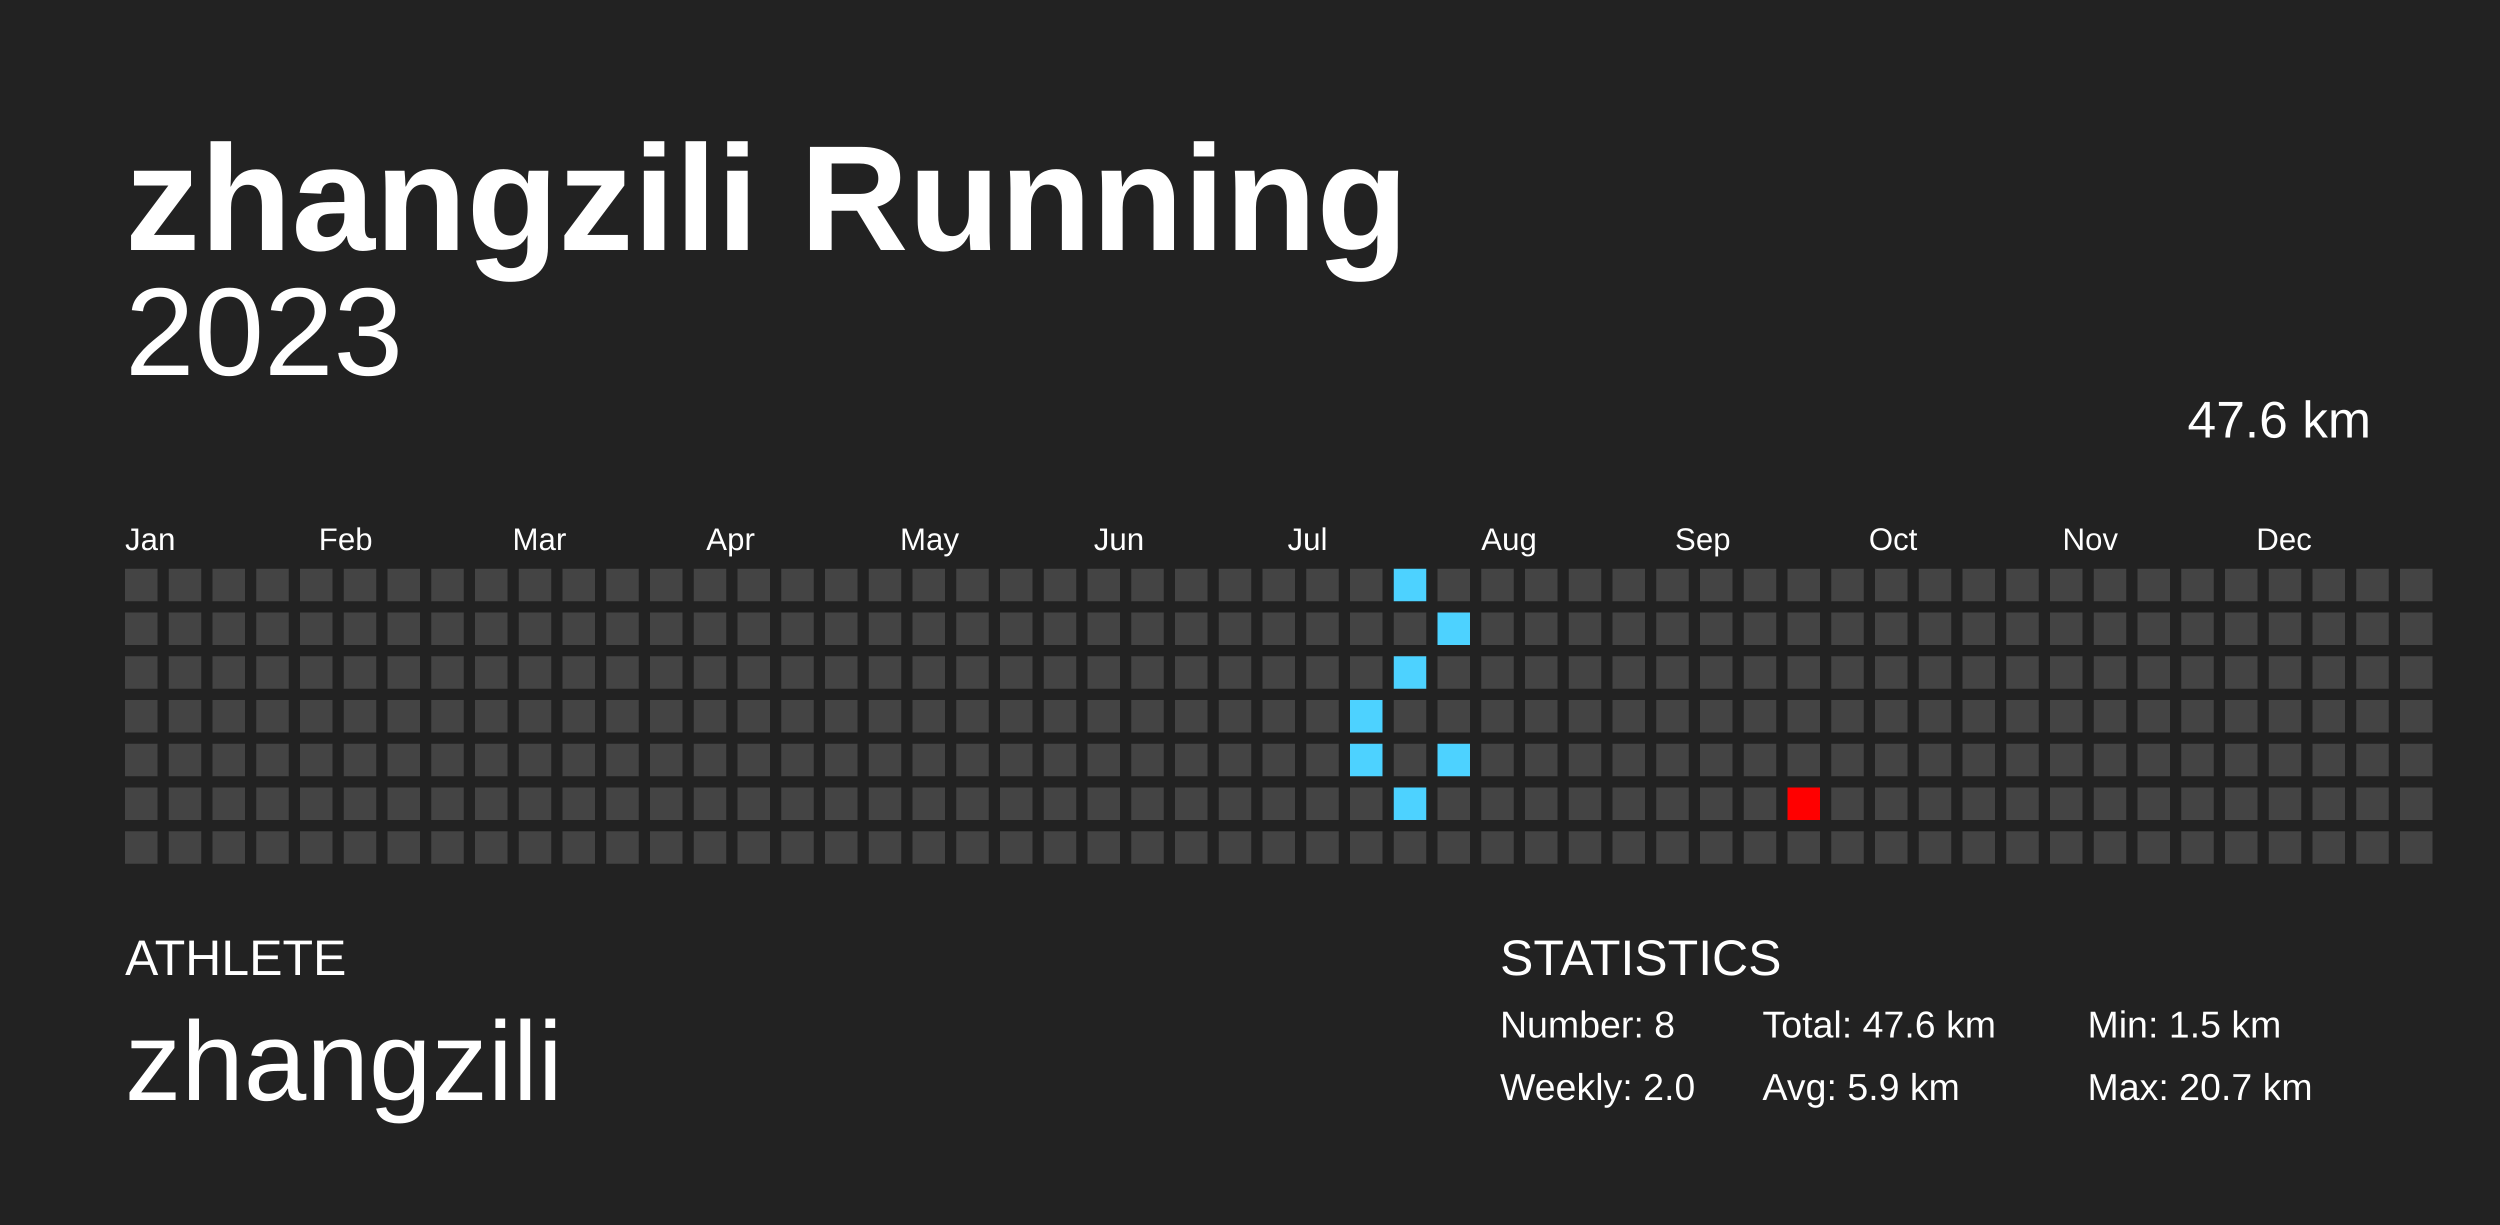
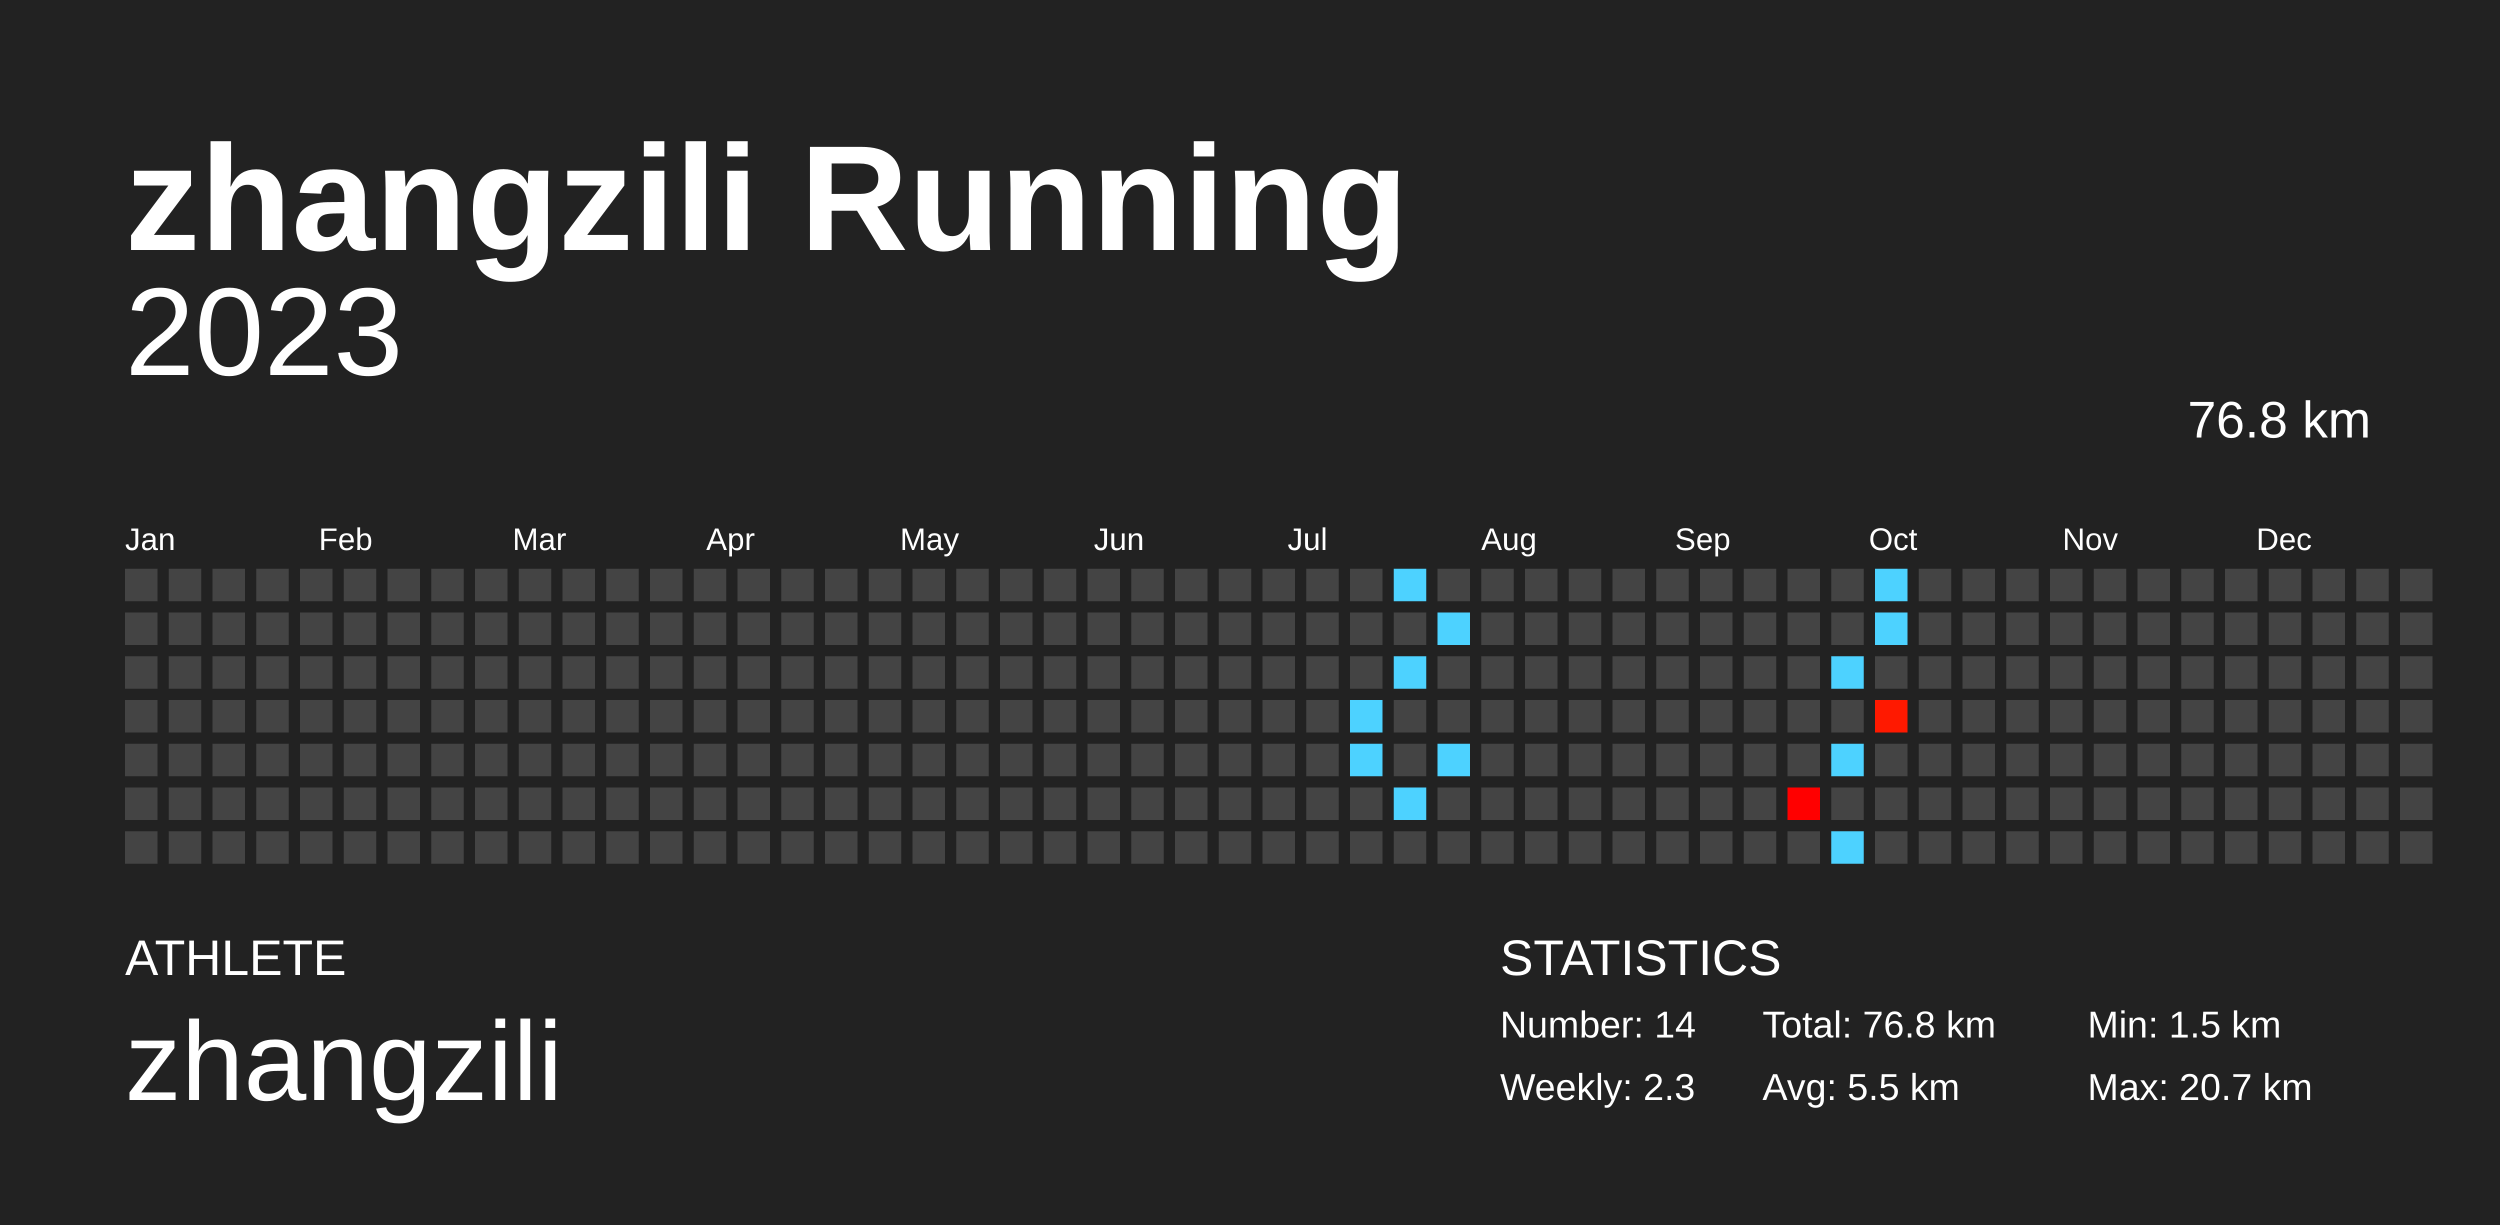
<svg xmlns="http://www.w3.org/2000/svg" baseProfile="full" height="98mm" version="1.1" viewBox="0,0,200,98" width="200mm">
  <defs />
  <rect fill="#222222" height="98" width="200" x="0" y="0" />
  <text fill="#FFFFFF" style="font-size:12px; font-family:Arial; font-weight:bold;" x="10" y="20">zhangzili Running</text>
  <text fill="#FFFFFF" style="font-size:4px; font-family:Arial" x="10" y="78">ATHLETE</text>
  <text fill="#FFFFFF" style="font-size:9px; font-family:Arial" x="10" y="88">zhangzili</text>
  <text fill="#FFFFFF" style="font-size:4px; font-family:Arial" x="120" y="78">STATISTICS</text>
-   <text fill="#FFFFFF" style="font-size:3px; font-family:Arial" x="120" y="83">Number: 8</text>
-   <text fill="#FFFFFF" style="font-size:3px; font-family:Arial" x="120" y="88">Weekly: 2.0</text>
-   <text fill="#FFFFFF" style="font-size:3px; font-family:Arial" x="141" y="83">Total: 47.6 km</text>
-   <text fill="#FFFFFF" style="font-size:3px; font-family:Arial" x="141" y="88">Avg: 5.9 km</text>
+   <text fill="#FFFFFF" style="font-size:3px; font-family:Arial" x="120" y="83">Number: 14</text>
+   <text fill="#FFFFFF" style="font-size:3px; font-family:Arial" x="120" y="88">Weekly: 2.3</text>
+   <text fill="#FFFFFF" style="font-size:3px; font-family:Arial" x="141" y="83">Total: 76.8 km</text>
+   <text fill="#FFFFFF" style="font-size:3px; font-family:Arial" x="141" y="88">Avg: 5.5 km</text>
  <text fill="#FFFFFF" style="font-size:3px; font-family:Arial" x="167" y="83">Min: 1.5 km</text>
  <text fill="#FFFFFF" style="font-size:3px; font-family:Arial" x="167" y="88">Max: 20.7 km</text>
  <text alignment-baseline="hanging" fill="#FFFFFF" style="font-size:10.0px; font-family:Arial;" x="10" y="30">2023</text>
-   <text alignment-baseline="hanging" fill="#FFFFFF" style="font-size:4.125px; font-family:Arial;" x="175" y="35">47.6 km</text>
+   <text alignment-baseline="hanging" fill="#FFFFFF" style="font-size:4.125px; font-family:Arial;" x="175" y="35">76.8 km</text>
  <text fill="#FFFFFF" style="font-size:2.5px; font-family:Arial" x="10.0" y="44">Jan</text>
  <text fill="#FFFFFF" style="font-size:2.5px; font-family:Arial" x="25.5" y="44">Feb</text>
  <text fill="#FFFFFF" style="font-size:2.5px; font-family:Arial" x="41.0" y="44">Mar</text>
  <text fill="#FFFFFF" style="font-size:2.5px; font-family:Arial" x="56.5" y="44">Apr</text>
  <text fill="#FFFFFF" style="font-size:2.5px; font-family:Arial" x="72.0" y="44">May</text>
  <text fill="#FFFFFF" style="font-size:2.5px; font-family:Arial" x="87.5" y="44">Jun</text>
  <text fill="#FFFFFF" style="font-size:2.5px; font-family:Arial" x="103.0" y="44">Jul</text>
  <text fill="#FFFFFF" style="font-size:2.5px; font-family:Arial" x="118.5" y="44">Aug</text>
  <text fill="#FFFFFF" style="font-size:2.5px; font-family:Arial" x="134.0" y="44">Sep</text>
  <text fill="#FFFFFF" style="font-size:2.5px; font-family:Arial" x="149.5" y="44">Oct</text>
  <text fill="#FFFFFF" style="font-size:2.5px; font-family:Arial" x="165.0" y="44">Nov</text>
  <text fill="#FFFFFF" style="font-size:2.5px; font-family:Arial" x="180.5" y="44">Dec</text>
  <rect fill="#444444" height="2.6" width="2.6" x="10.0" y="45.5" />
  <rect fill="#444444" height="2.6" width="2.6" x="10.0" y="49.0" />
  <rect fill="#444444" height="2.6" width="2.6" x="10.0" y="52.5" />
  <rect fill="#444444" height="2.6" width="2.6" x="10.0" y="56.0" />
  <rect fill="#444444" height="2.6" width="2.6" x="10.0" y="59.5" />
  <rect fill="#444444" height="2.6" width="2.6" x="10.0" y="63.0" />
  <rect fill="#444444" height="2.6" width="2.6" x="10.0" y="66.5" />
  <rect fill="#444444" height="2.6" width="2.6" x="13.5" y="45.5" />
  <rect fill="#444444" height="2.6" width="2.6" x="13.5" y="49.0" />
  <rect fill="#444444" height="2.6" width="2.6" x="13.5" y="52.5" />
  <rect fill="#444444" height="2.6" width="2.6" x="13.5" y="56.0" />
  <rect fill="#444444" height="2.6" width="2.6" x="13.5" y="59.5" />
  <rect fill="#444444" height="2.6" width="2.6" x="13.5" y="63.0" />
  <rect fill="#444444" height="2.6" width="2.6" x="13.5" y="66.5" />
  <rect fill="#444444" height="2.6" width="2.6" x="17.0" y="45.5" />
  <rect fill="#444444" height="2.6" width="2.6" x="17.0" y="49.0" />
  <rect fill="#444444" height="2.6" width="2.6" x="17.0" y="52.5" />
  <rect fill="#444444" height="2.6" width="2.6" x="17.0" y="56.0" />
  <rect fill="#444444" height="2.6" width="2.6" x="17.0" y="59.5" />
  <rect fill="#444444" height="2.6" width="2.6" x="17.0" y="63.0" />
  <rect fill="#444444" height="2.6" width="2.6" x="17.0" y="66.5" />
  <rect fill="#444444" height="2.6" width="2.6" x="20.5" y="45.5" />
  <rect fill="#444444" height="2.6" width="2.6" x="20.5" y="49.0" />
  <rect fill="#444444" height="2.6" width="2.6" x="20.5" y="52.5" />
  <rect fill="#444444" height="2.6" width="2.6" x="20.5" y="56.0" />
  <rect fill="#444444" height="2.6" width="2.6" x="20.5" y="59.5" />
  <rect fill="#444444" height="2.6" width="2.6" x="20.5" y="63.0" />
  <rect fill="#444444" height="2.6" width="2.6" x="20.5" y="66.5" />
  <rect fill="#444444" height="2.6" width="2.6" x="24.0" y="45.5" />
  <rect fill="#444444" height="2.6" width="2.6" x="24.0" y="49.0" />
  <rect fill="#444444" height="2.6" width="2.6" x="24.0" y="52.5" />
  <rect fill="#444444" height="2.6" width="2.6" x="24.0" y="56.0" />
  <rect fill="#444444" height="2.6" width="2.6" x="24.0" y="59.5" />
  <rect fill="#444444" height="2.6" width="2.6" x="24.0" y="63.0" />
  <rect fill="#444444" height="2.6" width="2.6" x="24.0" y="66.5" />
  <rect fill="#444444" height="2.6" width="2.6" x="27.5" y="45.5" />
  <rect fill="#444444" height="2.6" width="2.6" x="27.5" y="49.0" />
  <rect fill="#444444" height="2.6" width="2.6" x="27.5" y="52.5" />
  <rect fill="#444444" height="2.6" width="2.6" x="27.5" y="56.0" />
  <rect fill="#444444" height="2.6" width="2.6" x="27.5" y="59.5" />
  <rect fill="#444444" height="2.6" width="2.6" x="27.5" y="63.0" />
  <rect fill="#444444" height="2.6" width="2.6" x="27.5" y="66.5" />
  <rect fill="#444444" height="2.6" width="2.6" x="31.0" y="45.5" />
  <rect fill="#444444" height="2.6" width="2.6" x="31.0" y="49.0" />
  <rect fill="#444444" height="2.6" width="2.6" x="31.0" y="52.5" />
  <rect fill="#444444" height="2.6" width="2.6" x="31.0" y="56.0" />
  <rect fill="#444444" height="2.6" width="2.6" x="31.0" y="59.5" />
  <rect fill="#444444" height="2.6" width="2.6" x="31.0" y="63.0" />
  <rect fill="#444444" height="2.6" width="2.6" x="31.0" y="66.5" />
  <rect fill="#444444" height="2.6" width="2.6" x="34.5" y="45.5" />
  <rect fill="#444444" height="2.6" width="2.6" x="34.5" y="49.0" />
  <rect fill="#444444" height="2.6" width="2.6" x="34.5" y="52.5" />
  <rect fill="#444444" height="2.6" width="2.6" x="34.5" y="56.0" />
  <rect fill="#444444" height="2.6" width="2.6" x="34.5" y="59.5" />
  <rect fill="#444444" height="2.6" width="2.6" x="34.5" y="63.0" />
  <rect fill="#444444" height="2.6" width="2.6" x="34.5" y="66.5" />
  <rect fill="#444444" height="2.6" width="2.6" x="38.0" y="45.5" />
  <rect fill="#444444" height="2.6" width="2.6" x="38.0" y="49.0" />
  <rect fill="#444444" height="2.6" width="2.6" x="38.0" y="52.5" />
  <rect fill="#444444" height="2.6" width="2.6" x="38.0" y="56.0" />
  <rect fill="#444444" height="2.6" width="2.6" x="38.0" y="59.5" />
  <rect fill="#444444" height="2.6" width="2.6" x="38.0" y="63.0" />
  <rect fill="#444444" height="2.6" width="2.6" x="38.0" y="66.5" />
  <rect fill="#444444" height="2.6" width="2.6" x="41.5" y="45.5" />
  <rect fill="#444444" height="2.6" width="2.6" x="41.5" y="49.0" />
  <rect fill="#444444" height="2.6" width="2.6" x="41.5" y="52.5" />
  <rect fill="#444444" height="2.6" width="2.6" x="41.5" y="56.0" />
  <rect fill="#444444" height="2.6" width="2.6" x="41.5" y="59.5" />
  <rect fill="#444444" height="2.6" width="2.6" x="41.5" y="63.0" />
  <rect fill="#444444" height="2.6" width="2.6" x="41.5" y="66.5" />
  <rect fill="#444444" height="2.6" width="2.6" x="45.0" y="45.5" />
  <rect fill="#444444" height="2.6" width="2.6" x="45.0" y="49.0" />
  <rect fill="#444444" height="2.6" width="2.6" x="45.0" y="52.5" />
  <rect fill="#444444" height="2.6" width="2.6" x="45.0" y="56.0" />
  <rect fill="#444444" height="2.6" width="2.6" x="45.0" y="59.5" />
  <rect fill="#444444" height="2.6" width="2.6" x="45.0" y="63.0" />
  <rect fill="#444444" height="2.6" width="2.6" x="45.0" y="66.5" />
  <rect fill="#444444" height="2.6" width="2.6" x="48.5" y="45.5" />
  <rect fill="#444444" height="2.6" width="2.6" x="48.5" y="49.0" />
  <rect fill="#444444" height="2.6" width="2.6" x="48.5" y="52.5" />
  <rect fill="#444444" height="2.6" width="2.6" x="48.5" y="56.0" />
  <rect fill="#444444" height="2.6" width="2.6" x="48.5" y="59.5" />
  <rect fill="#444444" height="2.6" width="2.6" x="48.5" y="63.0" />
  <rect fill="#444444" height="2.6" width="2.6" x="48.5" y="66.5" />
  <rect fill="#444444" height="2.6" width="2.6" x="52.0" y="45.5" />
  <rect fill="#444444" height="2.6" width="2.6" x="52.0" y="49.0" />
  <rect fill="#444444" height="2.6" width="2.6" x="52.0" y="52.5" />
  <rect fill="#444444" height="2.6" width="2.6" x="52.0" y="56.0" />
  <rect fill="#444444" height="2.6" width="2.6" x="52.0" y="59.5" />
  <rect fill="#444444" height="2.6" width="2.6" x="52.0" y="63.0" />
  <rect fill="#444444" height="2.6" width="2.6" x="52.0" y="66.5" />
  <rect fill="#444444" height="2.6" width="2.6" x="55.5" y="45.5" />
  <rect fill="#444444" height="2.6" width="2.6" x="55.5" y="49.0" />
  <rect fill="#444444" height="2.6" width="2.6" x="55.5" y="52.5" />
  <rect fill="#444444" height="2.6" width="2.6" x="55.5" y="56.0" />
  <rect fill="#444444" height="2.6" width="2.6" x="55.5" y="59.5" />
  <rect fill="#444444" height="2.6" width="2.6" x="55.5" y="63.0" />
  <rect fill="#444444" height="2.6" width="2.6" x="55.5" y="66.5" />
  <rect fill="#444444" height="2.6" width="2.6" x="59.0" y="45.5" />
  <rect fill="#444444" height="2.6" width="2.6" x="59.0" y="49.0" />
  <rect fill="#444444" height="2.6" width="2.6" x="59.0" y="52.5" />
  <rect fill="#444444" height="2.6" width="2.6" x="59.0" y="56.0" />
  <rect fill="#444444" height="2.6" width="2.6" x="59.0" y="59.5" />
  <rect fill="#444444" height="2.6" width="2.6" x="59.0" y="63.0" />
  <rect fill="#444444" height="2.6" width="2.6" x="59.0" y="66.5" />
  <rect fill="#444444" height="2.6" width="2.6" x="62.5" y="45.5" />
  <rect fill="#444444" height="2.6" width="2.6" x="62.5" y="49.0" />
  <rect fill="#444444" height="2.6" width="2.6" x="62.5" y="52.5" />
  <rect fill="#444444" height="2.6" width="2.6" x="62.5" y="56.0" />
  <rect fill="#444444" height="2.6" width="2.6" x="62.5" y="59.5" />
  <rect fill="#444444" height="2.6" width="2.6" x="62.5" y="63.0" />
  <rect fill="#444444" height="2.6" width="2.6" x="62.5" y="66.5" />
  <rect fill="#444444" height="2.6" width="2.6" x="66.0" y="45.5" />
  <rect fill="#444444" height="2.6" width="2.6" x="66.0" y="49.0" />
  <rect fill="#444444" height="2.6" width="2.6" x="66.0" y="52.5" />
  <rect fill="#444444" height="2.6" width="2.6" x="66.0" y="56.0" />
  <rect fill="#444444" height="2.6" width="2.6" x="66.0" y="59.5" />
  <rect fill="#444444" height="2.6" width="2.6" x="66.0" y="63.0" />
  <rect fill="#444444" height="2.6" width="2.6" x="66.0" y="66.5" />
  <rect fill="#444444" height="2.6" width="2.6" x="69.5" y="45.5" />
  <rect fill="#444444" height="2.6" width="2.6" x="69.5" y="49.0" />
  <rect fill="#444444" height="2.6" width="2.6" x="69.5" y="52.5" />
  <rect fill="#444444" height="2.6" width="2.6" x="69.5" y="56.0" />
  <rect fill="#444444" height="2.6" width="2.6" x="69.5" y="59.5" />
  <rect fill="#444444" height="2.6" width="2.6" x="69.5" y="63.0" />
  <rect fill="#444444" height="2.6" width="2.6" x="69.5" y="66.5" />
  <rect fill="#444444" height="2.6" width="2.6" x="73.0" y="45.5" />
  <rect fill="#444444" height="2.6" width="2.6" x="73.0" y="49.0" />
  <rect fill="#444444" height="2.6" width="2.6" x="73.0" y="52.5" />
  <rect fill="#444444" height="2.6" width="2.6" x="73.0" y="56.0" />
  <rect fill="#444444" height="2.6" width="2.6" x="73.0" y="59.5" />
  <rect fill="#444444" height="2.6" width="2.6" x="73.0" y="63.0" />
  <rect fill="#444444" height="2.6" width="2.6" x="73.0" y="66.5" />
  <rect fill="#444444" height="2.6" width="2.6" x="76.5" y="45.5" />
  <rect fill="#444444" height="2.6" width="2.6" x="76.5" y="49.0" />
  <rect fill="#444444" height="2.6" width="2.6" x="76.5" y="52.5" />
  <rect fill="#444444" height="2.6" width="2.6" x="76.5" y="56.0" />
  <rect fill="#444444" height="2.6" width="2.6" x="76.5" y="59.5" />
  <rect fill="#444444" height="2.6" width="2.6" x="76.5" y="63.0" />
  <rect fill="#444444" height="2.6" width="2.6" x="76.5" y="66.5" />
  <rect fill="#444444" height="2.6" width="2.6" x="80.0" y="45.5" />
  <rect fill="#444444" height="2.6" width="2.6" x="80.0" y="49.0" />
  <rect fill="#444444" height="2.6" width="2.6" x="80.0" y="52.5" />
  <rect fill="#444444" height="2.6" width="2.6" x="80.0" y="56.0" />
  <rect fill="#444444" height="2.6" width="2.6" x="80.0" y="59.5" />
  <rect fill="#444444" height="2.6" width="2.6" x="80.0" y="63.0" />
  <rect fill="#444444" height="2.6" width="2.6" x="80.0" y="66.5" />
  <rect fill="#444444" height="2.6" width="2.6" x="83.5" y="45.5" />
  <rect fill="#444444" height="2.6" width="2.6" x="83.5" y="49.0" />
  <rect fill="#444444" height="2.6" width="2.6" x="83.5" y="52.5" />
  <rect fill="#444444" height="2.6" width="2.6" x="83.5" y="56.0" />
  <rect fill="#444444" height="2.6" width="2.6" x="83.5" y="59.5" />
  <rect fill="#444444" height="2.6" width="2.6" x="83.5" y="63.0" />
  <rect fill="#444444" height="2.6" width="2.6" x="83.5" y="66.5" />
  <rect fill="#444444" height="2.6" width="2.6" x="87.0" y="45.5" />
  <rect fill="#444444" height="2.6" width="2.6" x="87.0" y="49.0" />
  <rect fill="#444444" height="2.6" width="2.6" x="87.0" y="52.5" />
  <rect fill="#444444" height="2.6" width="2.6" x="87.0" y="56.0" />
  <rect fill="#444444" height="2.6" width="2.6" x="87.0" y="59.5" />
  <rect fill="#444444" height="2.6" width="2.6" x="87.0" y="63.0" />
  <rect fill="#444444" height="2.6" width="2.6" x="87.0" y="66.5" />
  <rect fill="#444444" height="2.6" width="2.6" x="90.5" y="45.5" />
  <rect fill="#444444" height="2.6" width="2.6" x="90.5" y="49.0" />
  <rect fill="#444444" height="2.6" width="2.6" x="90.5" y="52.5" />
  <rect fill="#444444" height="2.6" width="2.6" x="90.5" y="56.0" />
  <rect fill="#444444" height="2.6" width="2.6" x="90.5" y="59.5" />
  <rect fill="#444444" height="2.6" width="2.6" x="90.5" y="63.0" />
  <rect fill="#444444" height="2.6" width="2.6" x="90.5" y="66.5" />
  <rect fill="#444444" height="2.6" width="2.6" x="94.0" y="45.5" />
  <rect fill="#444444" height="2.6" width="2.6" x="94.0" y="49.0" />
  <rect fill="#444444" height="2.6" width="2.6" x="94.0" y="52.5" />
  <rect fill="#444444" height="2.6" width="2.6" x="94.0" y="56.0" />
  <rect fill="#444444" height="2.6" width="2.6" x="94.0" y="59.5" />
  <rect fill="#444444" height="2.6" width="2.6" x="94.0" y="63.0" />
  <rect fill="#444444" height="2.6" width="2.6" x="94.0" y="66.5" />
  <rect fill="#444444" height="2.6" width="2.6" x="97.5" y="45.5" />
  <rect fill="#444444" height="2.6" width="2.6" x="97.5" y="49.0" />
  <rect fill="#444444" height="2.6" width="2.6" x="97.5" y="52.5" />
  <rect fill="#444444" height="2.6" width="2.6" x="97.5" y="56.0" />
  <rect fill="#444444" height="2.6" width="2.6" x="97.5" y="59.5" />
  <rect fill="#444444" height="2.6" width="2.6" x="97.5" y="63.0" />
  <rect fill="#444444" height="2.6" width="2.6" x="97.5" y="66.5" />
  <rect fill="#444444" height="2.6" width="2.6" x="101.0" y="45.5" />
  <rect fill="#444444" height="2.6" width="2.6" x="101.0" y="49.0" />
  <rect fill="#444444" height="2.6" width="2.6" x="101.0" y="52.5" />
  <rect fill="#444444" height="2.6" width="2.6" x="101.0" y="56.0" />
  <rect fill="#444444" height="2.6" width="2.6" x="101.0" y="59.5" />
  <rect fill="#444444" height="2.6" width="2.6" x="101.0" y="63.0" />
  <rect fill="#444444" height="2.6" width="2.6" x="101.0" y="66.5" />
  <rect fill="#444444" height="2.6" width="2.6" x="104.5" y="45.5" />
  <rect fill="#444444" height="2.6" width="2.6" x="104.5" y="49.0" />
  <rect fill="#444444" height="2.6" width="2.6" x="104.5" y="52.5" />
  <rect fill="#444444" height="2.6" width="2.6" x="104.5" y="56.0" />
  <rect fill="#444444" height="2.6" width="2.6" x="104.5" y="59.5" />
  <rect fill="#444444" height="2.6" width="2.6" x="104.5" y="63.0" />
  <rect fill="#444444" height="2.6" width="2.6" x="104.5" y="66.5" />
  <rect fill="#444444" height="2.6" width="2.6" x="108.0" y="45.5" />
  <rect fill="#444444" height="2.6" width="2.6" x="108.0" y="49.0" />
  <rect fill="#444444" height="2.6" width="2.6" x="108.0" y="52.5" />
  <rect fill="#4dd2ff" height="2.6" width="2.6" x="108.0" y="56.0" />
  <rect fill="#4dd2ff" height="2.6" width="2.6" x="108.0" y="59.5" />
  <rect fill="#444444" height="2.6" width="2.6" x="108.0" y="63.0" />
  <rect fill="#444444" height="2.6" width="2.6" x="108.0" y="66.5" />
  <rect fill="#4dd2ff" height="2.6" width="2.6" x="111.5" y="45.5" />
  <rect fill="#444444" height="2.6" width="2.6" x="111.5" y="49.0" />
  <rect fill="#4dd2ff" height="2.6" width="2.6" x="111.5" y="52.5" />
  <rect fill="#444444" height="2.6" width="2.6" x="111.5" y="56.0" />
  <rect fill="#444444" height="2.6" width="2.6" x="111.5" y="59.5" />
  <rect fill="#4dd2ff" height="2.6" width="2.6" x="111.5" y="63.0" />
  <rect fill="#444444" height="2.6" width="2.6" x="111.5" y="66.5" />
  <rect fill="#444444" height="2.6" width="2.6" x="115.0" y="45.5" />
  <rect fill="#4dd2ff" height="2.6" width="2.6" x="115.0" y="49.0" />
  <rect fill="#444444" height="2.6" width="2.6" x="115.0" y="52.5" />
  <rect fill="#444444" height="2.6" width="2.6" x="115.0" y="56.0" />
  <rect fill="#4dd2ff" height="2.6" width="2.6" x="115.0" y="59.5" />
  <rect fill="#444444" height="2.6" width="2.6" x="115.0" y="63.0" />
  <rect fill="#444444" height="2.6" width="2.6" x="115.0" y="66.5" />
  <rect fill="#444444" height="2.6" width="2.6" x="118.5" y="45.5" />
  <rect fill="#444444" height="2.6" width="2.6" x="118.5" y="49.0" />
  <rect fill="#444444" height="2.6" width="2.6" x="118.5" y="52.5" />
  <rect fill="#444444" height="2.6" width="2.6" x="118.5" y="56.0" />
  <rect fill="#444444" height="2.6" width="2.6" x="118.5" y="59.5" />
  <rect fill="#444444" height="2.6" width="2.6" x="118.5" y="63.0" />
  <rect fill="#444444" height="2.6" width="2.6" x="118.5" y="66.5" />
  <rect fill="#444444" height="2.6" width="2.6" x="122.0" y="45.5" />
  <rect fill="#444444" height="2.6" width="2.6" x="122.0" y="49.0" />
  <rect fill="#444444" height="2.6" width="2.6" x="122.0" y="52.5" />
  <rect fill="#444444" height="2.6" width="2.6" x="122.0" y="56.0" />
  <rect fill="#444444" height="2.6" width="2.6" x="122.0" y="59.5" />
  <rect fill="#444444" height="2.6" width="2.6" x="122.0" y="63.0" />
  <rect fill="#444444" height="2.6" width="2.6" x="122.0" y="66.5" />
  <rect fill="#444444" height="2.6" width="2.6" x="125.5" y="45.5" />
  <rect fill="#444444" height="2.6" width="2.6" x="125.5" y="49.0" />
  <rect fill="#444444" height="2.6" width="2.6" x="125.5" y="52.5" />
  <rect fill="#444444" height="2.6" width="2.6" x="125.5" y="56.0" />
  <rect fill="#444444" height="2.6" width="2.6" x="125.5" y="59.5" />
  <rect fill="#444444" height="2.6" width="2.6" x="125.5" y="63.0" />
  <rect fill="#444444" height="2.6" width="2.6" x="125.5" y="66.5" />
  <rect fill="#444444" height="2.6" width="2.6" x="129.0" y="45.5" />
  <rect fill="#444444" height="2.6" width="2.6" x="129.0" y="49.0" />
  <rect fill="#444444" height="2.6" width="2.6" x="129.0" y="52.5" />
  <rect fill="#444444" height="2.6" width="2.6" x="129.0" y="56.0" />
  <rect fill="#444444" height="2.6" width="2.6" x="129.0" y="59.5" />
  <rect fill="#444444" height="2.6" width="2.6" x="129.0" y="63.0" />
  <rect fill="#444444" height="2.6" width="2.6" x="129.0" y="66.5" />
  <rect fill="#444444" height="2.6" width="2.6" x="132.5" y="45.5" />
  <rect fill="#444444" height="2.6" width="2.6" x="132.5" y="49.0" />
  <rect fill="#444444" height="2.6" width="2.6" x="132.5" y="52.5" />
  <rect fill="#444444" height="2.6" width="2.6" x="132.5" y="56.0" />
  <rect fill="#444444" height="2.6" width="2.6" x="132.5" y="59.5" />
  <rect fill="#444444" height="2.6" width="2.6" x="132.5" y="63.0" />
  <rect fill="#444444" height="2.6" width="2.6" x="132.5" y="66.5" />
  <rect fill="#444444" height="2.6" width="2.6" x="136.0" y="45.5" />
  <rect fill="#444444" height="2.6" width="2.6" x="136.0" y="49.0" />
  <rect fill="#444444" height="2.6" width="2.6" x="136.0" y="52.5" />
  <rect fill="#444444" height="2.6" width="2.6" x="136.0" y="56.0" />
  <rect fill="#444444" height="2.6" width="2.6" x="136.0" y="59.5" />
  <rect fill="#444444" height="2.6" width="2.6" x="136.0" y="63.0" />
  <rect fill="#444444" height="2.6" width="2.6" x="136.0" y="66.5" />
  <rect fill="#444444" height="2.6" width="2.6" x="139.5" y="45.5" />
  <rect fill="#444444" height="2.6" width="2.6" x="139.5" y="49.0" />
  <rect fill="#444444" height="2.6" width="2.6" x="139.5" y="52.5" />
  <rect fill="#444444" height="2.6" width="2.6" x="139.5" y="56.0" />
  <rect fill="#444444" height="2.6" width="2.6" x="139.5" y="59.5" />
  <rect fill="#444444" height="2.6" width="2.6" x="139.5" y="63.0" />
  <rect fill="#444444" height="2.6" width="2.6" x="139.5" y="66.5" />
  <rect fill="#444444" height="2.6" width="2.6" x="143.0" y="45.5" />
  <rect fill="#444444" height="2.6" width="2.6" x="143.0" y="49.0" />
  <rect fill="#444444" height="2.6" width="2.6" x="143.0" y="52.5" />
  <rect fill="#444444" height="2.6" width="2.6" x="143.0" y="56.0" />
  <rect fill="#444444" height="2.6" width="2.6" x="143.0" y="59.5" />
  <rect fill="red" height="2.6" width="2.6" x="143.0" y="63.0" />
  <rect fill="#444444" height="2.6" width="2.6" x="143.0" y="66.5" />
  <rect fill="#444444" height="2.6" width="2.6" x="146.5" y="45.5" />
  <rect fill="#444444" height="2.6" width="2.6" x="146.5" y="49.0" />
-   <rect fill="#444444" height="2.6" width="2.6" x="146.5" y="52.5" />
+   <rect fill="#4dd2ff" height="2.6" width="2.6" x="146.5" y="52.5" />
  <rect fill="#444444" height="2.6" width="2.6" x="146.5" y="56.0" />
-   <rect fill="#444444" height="2.6" width="2.6" x="146.5" y="59.5" />
+   <rect fill="#4dd2ff" height="2.6" width="2.6" x="146.5" y="59.5" />
  <rect fill="#444444" height="2.6" width="2.6" x="146.5" y="63.0" />
-   <rect fill="#444444" height="2.6" width="2.6" x="146.5" y="66.5" />
-   <rect fill="#444444" height="2.6" width="2.6" x="150.0" y="45.5" />
-   <rect fill="#444444" height="2.6" width="2.6" x="150.0" y="49.0" />
+   <rect fill="#4dd2ff" height="2.6" width="2.6" x="146.5" y="66.5" />
+   <rect fill="#4dd2ff" height="2.6" width="2.6" x="150.0" y="45.5" />
+   <rect fill="#4dd2ff" height="2.6" width="2.6" x="150.0" y="49.0" />
  <rect fill="#444444" height="2.6" width="2.6" x="150.0" y="52.5" />
-   <rect fill="#444444" height="2.6" width="2.6" x="150.0" y="56.0" />
+   <rect fill="#ff1900" height="2.6" width="2.6" x="150.0" y="56.0" />
  <rect fill="#444444" height="2.6" width="2.6" x="150.0" y="59.5" />
  <rect fill="#444444" height="2.6" width="2.6" x="150.0" y="63.0" />
  <rect fill="#444444" height="2.6" width="2.6" x="150.0" y="66.5" />
  <rect fill="#444444" height="2.6" width="2.6" x="153.5" y="45.5" />
  <rect fill="#444444" height="2.6" width="2.6" x="153.5" y="49.0" />
  <rect fill="#444444" height="2.6" width="2.6" x="153.5" y="52.5" />
  <rect fill="#444444" height="2.6" width="2.6" x="153.5" y="56.0" />
  <rect fill="#444444" height="2.6" width="2.6" x="153.5" y="59.5" />
  <rect fill="#444444" height="2.6" width="2.6" x="153.5" y="63.0" />
  <rect fill="#444444" height="2.6" width="2.6" x="153.5" y="66.5" />
  <rect fill="#444444" height="2.6" width="2.6" x="157.0" y="45.5" />
  <rect fill="#444444" height="2.6" width="2.6" x="157.0" y="49.0" />
  <rect fill="#444444" height="2.6" width="2.6" x="157.0" y="52.5" />
  <rect fill="#444444" height="2.6" width="2.6" x="157.0" y="56.0" />
  <rect fill="#444444" height="2.6" width="2.6" x="157.0" y="59.5" />
  <rect fill="#444444" height="2.6" width="2.6" x="157.0" y="63.0" />
  <rect fill="#444444" height="2.6" width="2.6" x="157.0" y="66.5" />
  <rect fill="#444444" height="2.6" width="2.6" x="160.5" y="45.5" />
  <rect fill="#444444" height="2.6" width="2.6" x="160.5" y="49.0" />
  <rect fill="#444444" height="2.6" width="2.6" x="160.5" y="52.5" />
  <rect fill="#444444" height="2.6" width="2.6" x="160.5" y="56.0" />
  <rect fill="#444444" height="2.6" width="2.6" x="160.5" y="59.5" />
  <rect fill="#444444" height="2.6" width="2.6" x="160.5" y="63.0" />
  <rect fill="#444444" height="2.6" width="2.6" x="160.5" y="66.5" />
  <rect fill="#444444" height="2.6" width="2.6" x="164.0" y="45.5" />
  <rect fill="#444444" height="2.6" width="2.6" x="164.0" y="49.0" />
  <rect fill="#444444" height="2.6" width="2.6" x="164.0" y="52.5" />
  <rect fill="#444444" height="2.6" width="2.6" x="164.0" y="56.0" />
  <rect fill="#444444" height="2.6" width="2.6" x="164.0" y="59.5" />
  <rect fill="#444444" height="2.6" width="2.6" x="164.0" y="63.0" />
  <rect fill="#444444" height="2.6" width="2.6" x="164.0" y="66.5" />
  <rect fill="#444444" height="2.6" width="2.6" x="167.5" y="45.5" />
  <rect fill="#444444" height="2.6" width="2.6" x="167.5" y="49.0" />
  <rect fill="#444444" height="2.6" width="2.6" x="167.5" y="52.5" />
  <rect fill="#444444" height="2.6" width="2.6" x="167.5" y="56.0" />
  <rect fill="#444444" height="2.6" width="2.6" x="167.5" y="59.5" />
  <rect fill="#444444" height="2.6" width="2.6" x="167.5" y="63.0" />
  <rect fill="#444444" height="2.6" width="2.6" x="167.5" y="66.5" />
  <rect fill="#444444" height="2.6" width="2.6" x="171.0" y="45.5" />
  <rect fill="#444444" height="2.6" width="2.6" x="171.0" y="49.0" />
  <rect fill="#444444" height="2.6" width="2.6" x="171.0" y="52.5" />
  <rect fill="#444444" height="2.6" width="2.6" x="171.0" y="56.0" />
  <rect fill="#444444" height="2.6" width="2.6" x="171.0" y="59.5" />
  <rect fill="#444444" height="2.6" width="2.6" x="171.0" y="63.0" />
  <rect fill="#444444" height="2.6" width="2.6" x="171.0" y="66.5" />
  <rect fill="#444444" height="2.6" width="2.6" x="174.5" y="45.5" />
  <rect fill="#444444" height="2.6" width="2.6" x="174.5" y="49.0" />
  <rect fill="#444444" height="2.6" width="2.6" x="174.5" y="52.5" />
  <rect fill="#444444" height="2.6" width="2.6" x="174.5" y="56.0" />
  <rect fill="#444444" height="2.6" width="2.6" x="174.5" y="59.5" />
  <rect fill="#444444" height="2.6" width="2.6" x="174.5" y="63.0" />
  <rect fill="#444444" height="2.6" width="2.6" x="174.5" y="66.5" />
  <rect fill="#444444" height="2.6" width="2.6" x="178.0" y="45.5" />
  <rect fill="#444444" height="2.6" width="2.6" x="178.0" y="49.0" />
  <rect fill="#444444" height="2.6" width="2.6" x="178.0" y="52.5" />
  <rect fill="#444444" height="2.6" width="2.6" x="178.0" y="56.0" />
  <rect fill="#444444" height="2.6" width="2.6" x="178.0" y="59.5" />
  <rect fill="#444444" height="2.6" width="2.6" x="178.0" y="63.0" />
  <rect fill="#444444" height="2.6" width="2.6" x="178.0" y="66.5" />
  <rect fill="#444444" height="2.6" width="2.6" x="181.5" y="45.5" />
  <rect fill="#444444" height="2.6" width="2.6" x="181.5" y="49.0" />
  <rect fill="#444444" height="2.6" width="2.6" x="181.5" y="52.5" />
  <rect fill="#444444" height="2.6" width="2.6" x="181.5" y="56.0" />
  <rect fill="#444444" height="2.6" width="2.6" x="181.5" y="59.5" />
  <rect fill="#444444" height="2.6" width="2.6" x="181.5" y="63.0" />
  <rect fill="#444444" height="2.6" width="2.6" x="181.5" y="66.5" />
  <rect fill="#444444" height="2.6" width="2.6" x="185.0" y="45.5" />
  <rect fill="#444444" height="2.6" width="2.6" x="185.0" y="49.0" />
  <rect fill="#444444" height="2.6" width="2.6" x="185.0" y="52.5" />
  <rect fill="#444444" height="2.6" width="2.6" x="185.0" y="56.0" />
  <rect fill="#444444" height="2.6" width="2.6" x="185.0" y="59.5" />
  <rect fill="#444444" height="2.6" width="2.6" x="185.0" y="63.0" />
  <rect fill="#444444" height="2.6" width="2.6" x="185.0" y="66.5" />
  <rect fill="#444444" height="2.6" width="2.6" x="188.5" y="45.5" />
  <rect fill="#444444" height="2.6" width="2.6" x="188.5" y="49.0" />
  <rect fill="#444444" height="2.6" width="2.6" x="188.5" y="52.5" />
  <rect fill="#444444" height="2.6" width="2.6" x="188.5" y="56.0" />
  <rect fill="#444444" height="2.6" width="2.6" x="188.5" y="59.5" />
  <rect fill="#444444" height="2.6" width="2.6" x="188.5" y="63.0" />
  <rect fill="#444444" height="2.6" width="2.6" x="188.5" y="66.5" />
  <rect fill="#444444" height="2.6" width="2.6" x="192.0" y="45.5" />
  <rect fill="#444444" height="2.6" width="2.6" x="192.0" y="49.0" />
  <rect fill="#444444" height="2.6" width="2.6" x="192.0" y="52.5" />
  <rect fill="#444444" height="2.6" width="2.6" x="192.0" y="56.0" />
  <rect fill="#444444" height="2.6" width="2.6" x="192.0" y="59.5" />
  <rect fill="#444444" height="2.6" width="2.6" x="192.0" y="63.0" />
  <rect fill="#444444" height="2.6" width="2.6" x="192.0" y="66.5" />
</svg>
